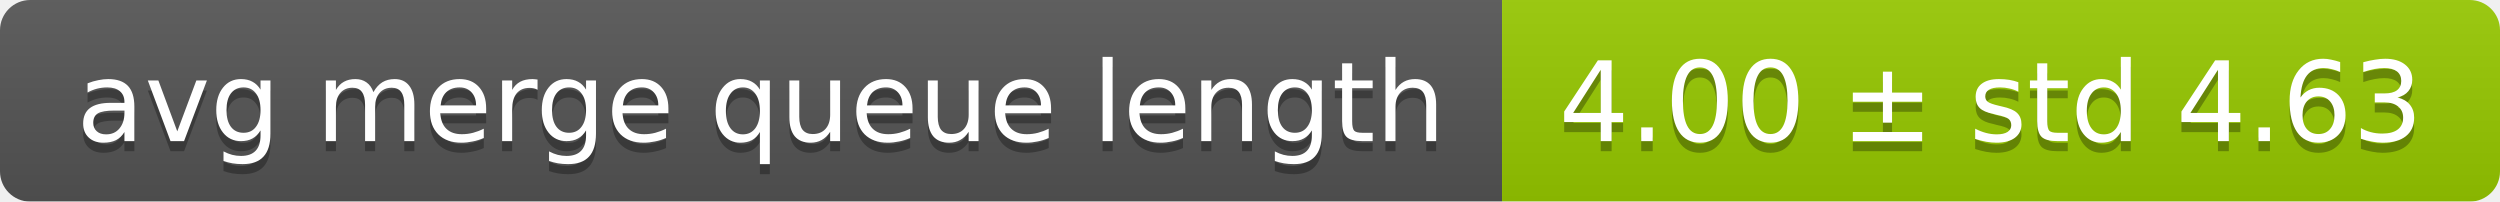
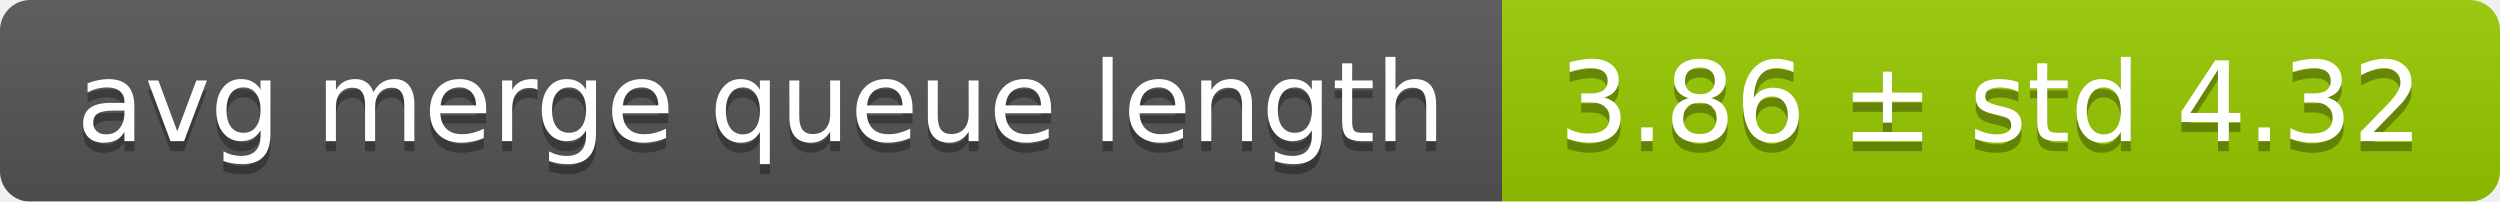
<svg xmlns="http://www.w3.org/2000/svg" width="248" height="20">
  <linearGradient id="smooth" x2="0" y2="100%">
    <stop offset="0" stop-color="#bbb" stop-opacity=".1" />
    <stop offset="1" stop-opacity=".1" />
  </linearGradient>
  <mask id="round">
    <rect width="248" height="20" rx="3" fill="#fff" />
  </mask>
  <g mask="url(#round)">
    <rect width="149" height="20" fill="#555" />
    <rect x="149" width="99" height="20" fill="#97ca00" />
    <rect width="248" height="20" fill="url(#smooth)" />
  </g>
  <g fill="#fff" text-anchor="middle" font-family="DejaVu Sans,Verdana,Geneva,sans-serif" font-size="11">
    <text x="75.5" y="15" fill="#010101" fill-opacity=".3">avg merge queue length</text>
    <text x="75.5" y="14">avg merge queue length</text>
-     <text x="197.5" y="15" fill="#010101" fill-opacity=".3">4.00 ± std 4.63</text>
-     <text x="197.5" y="14">4.00 ± std 4.63</text>
+     <text x="197.5" y="15" fill="#010101" fill-opacity=".3">3.86 ± std 4.32</text>
+     <text x="197.5" y="14">3.86 ± std 4.32</text>
  </g>
</svg>
